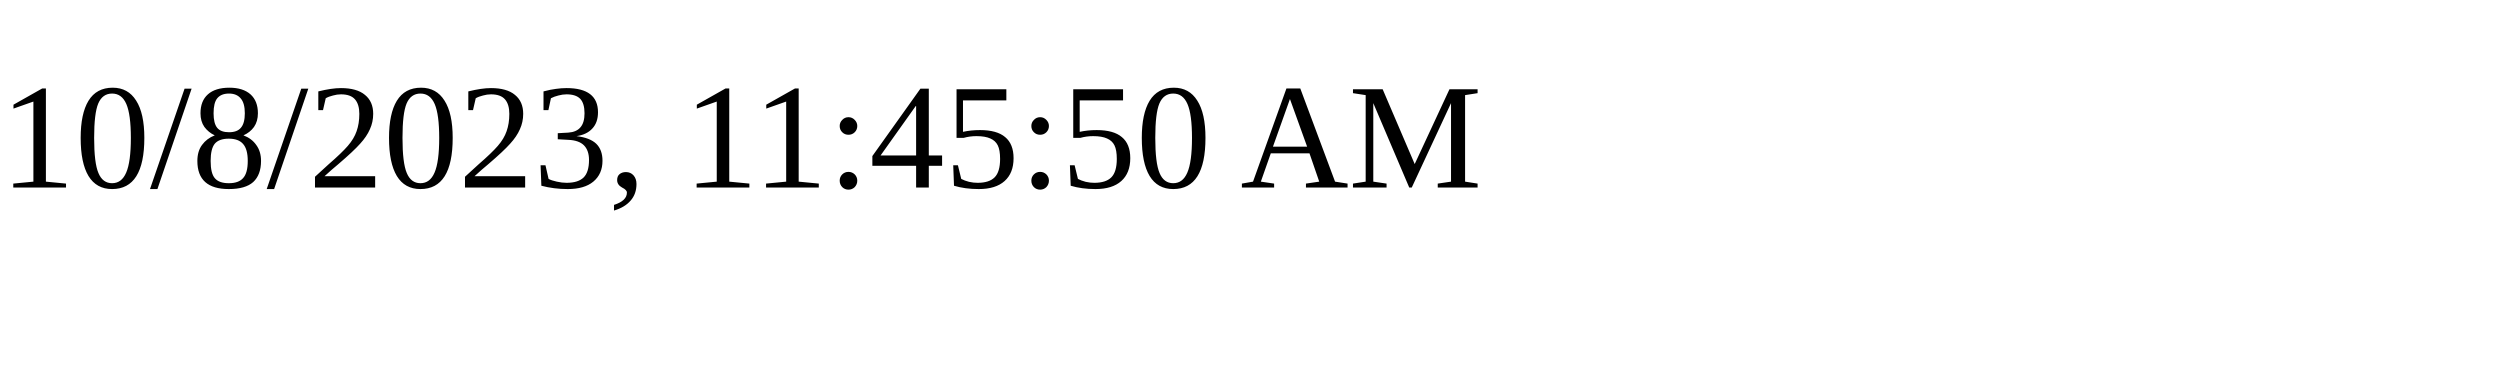
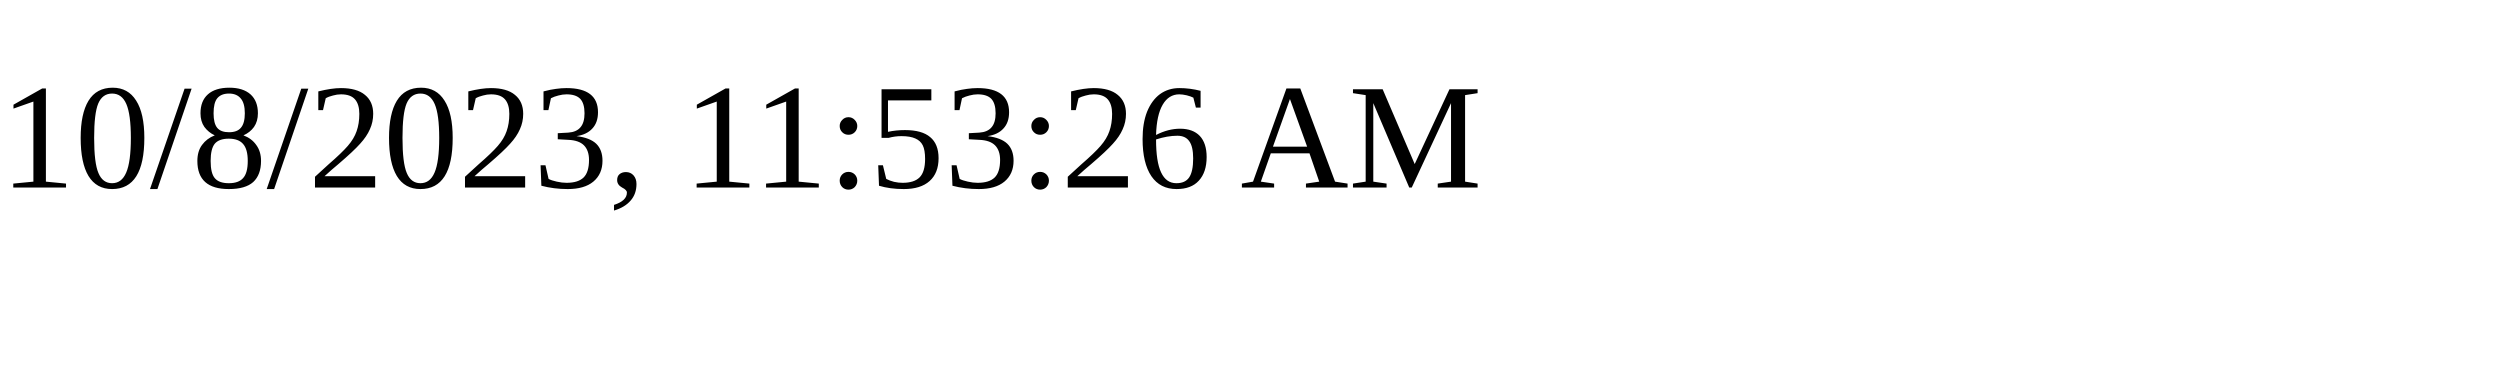
<svg xmlns="http://www.w3.org/2000/svg" height="30" width="200">
-   <text x="0" y="15">10/8/2023, 11:45:50 AM</text>
+   <text x="0" y="15">10/8/2023, 11:53:26 AM</text>
</svg>
